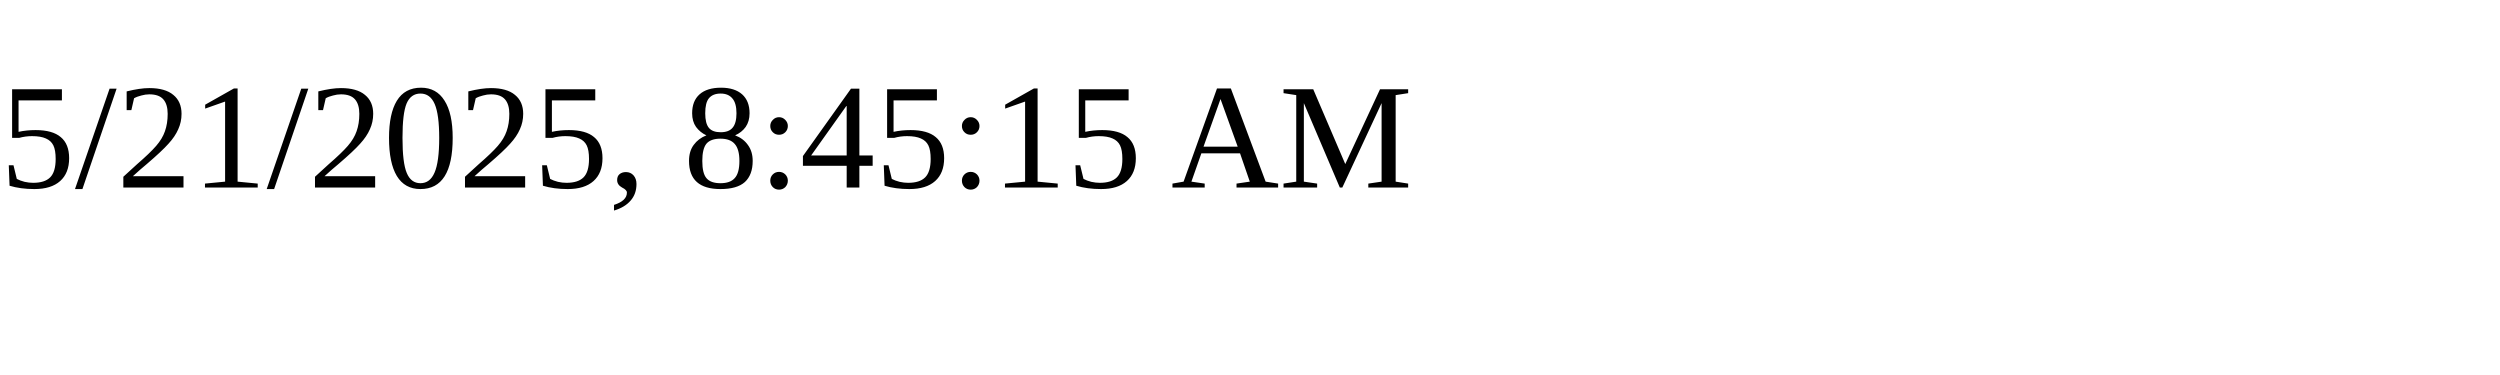
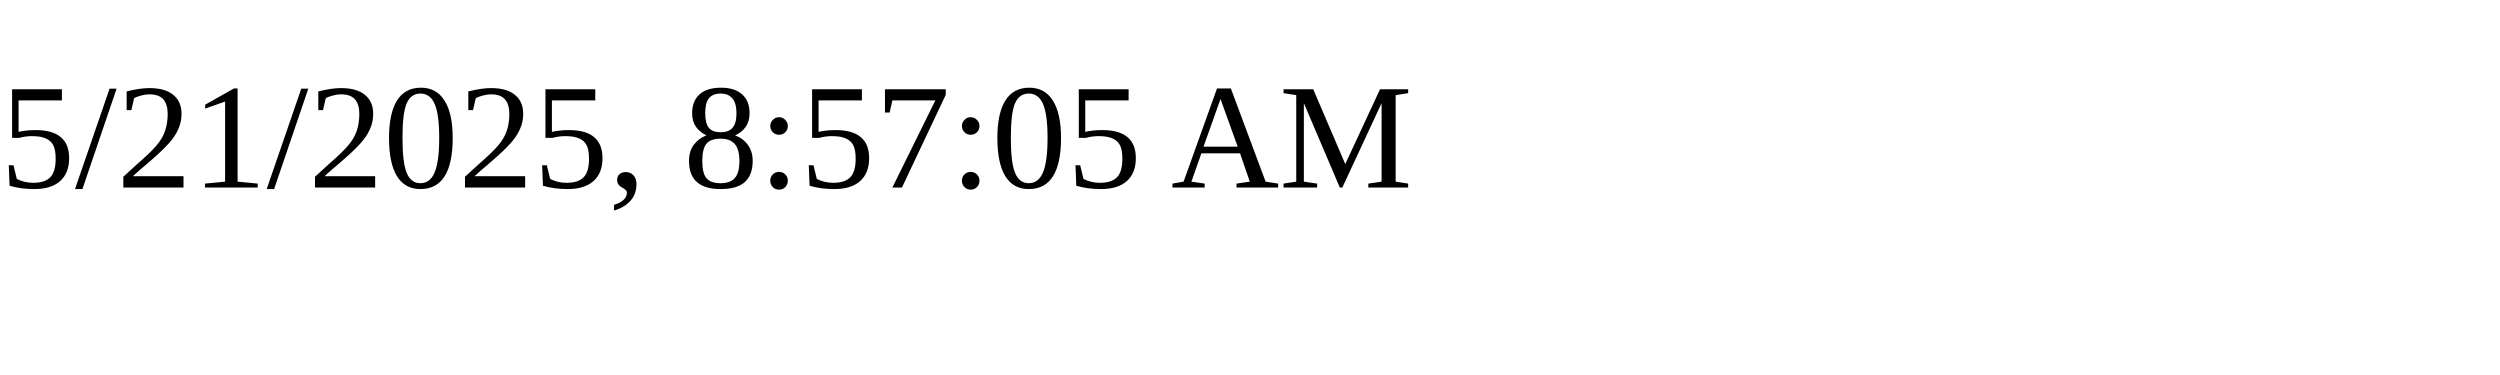
<svg xmlns="http://www.w3.org/2000/svg" height="30" width="200">
-   <text x="0" y="15">5/21/2025, 8:45:15 AM</text>
+   <text x="0" y="15">5/21/2025, 8:57:05 AM</text>
</svg>
